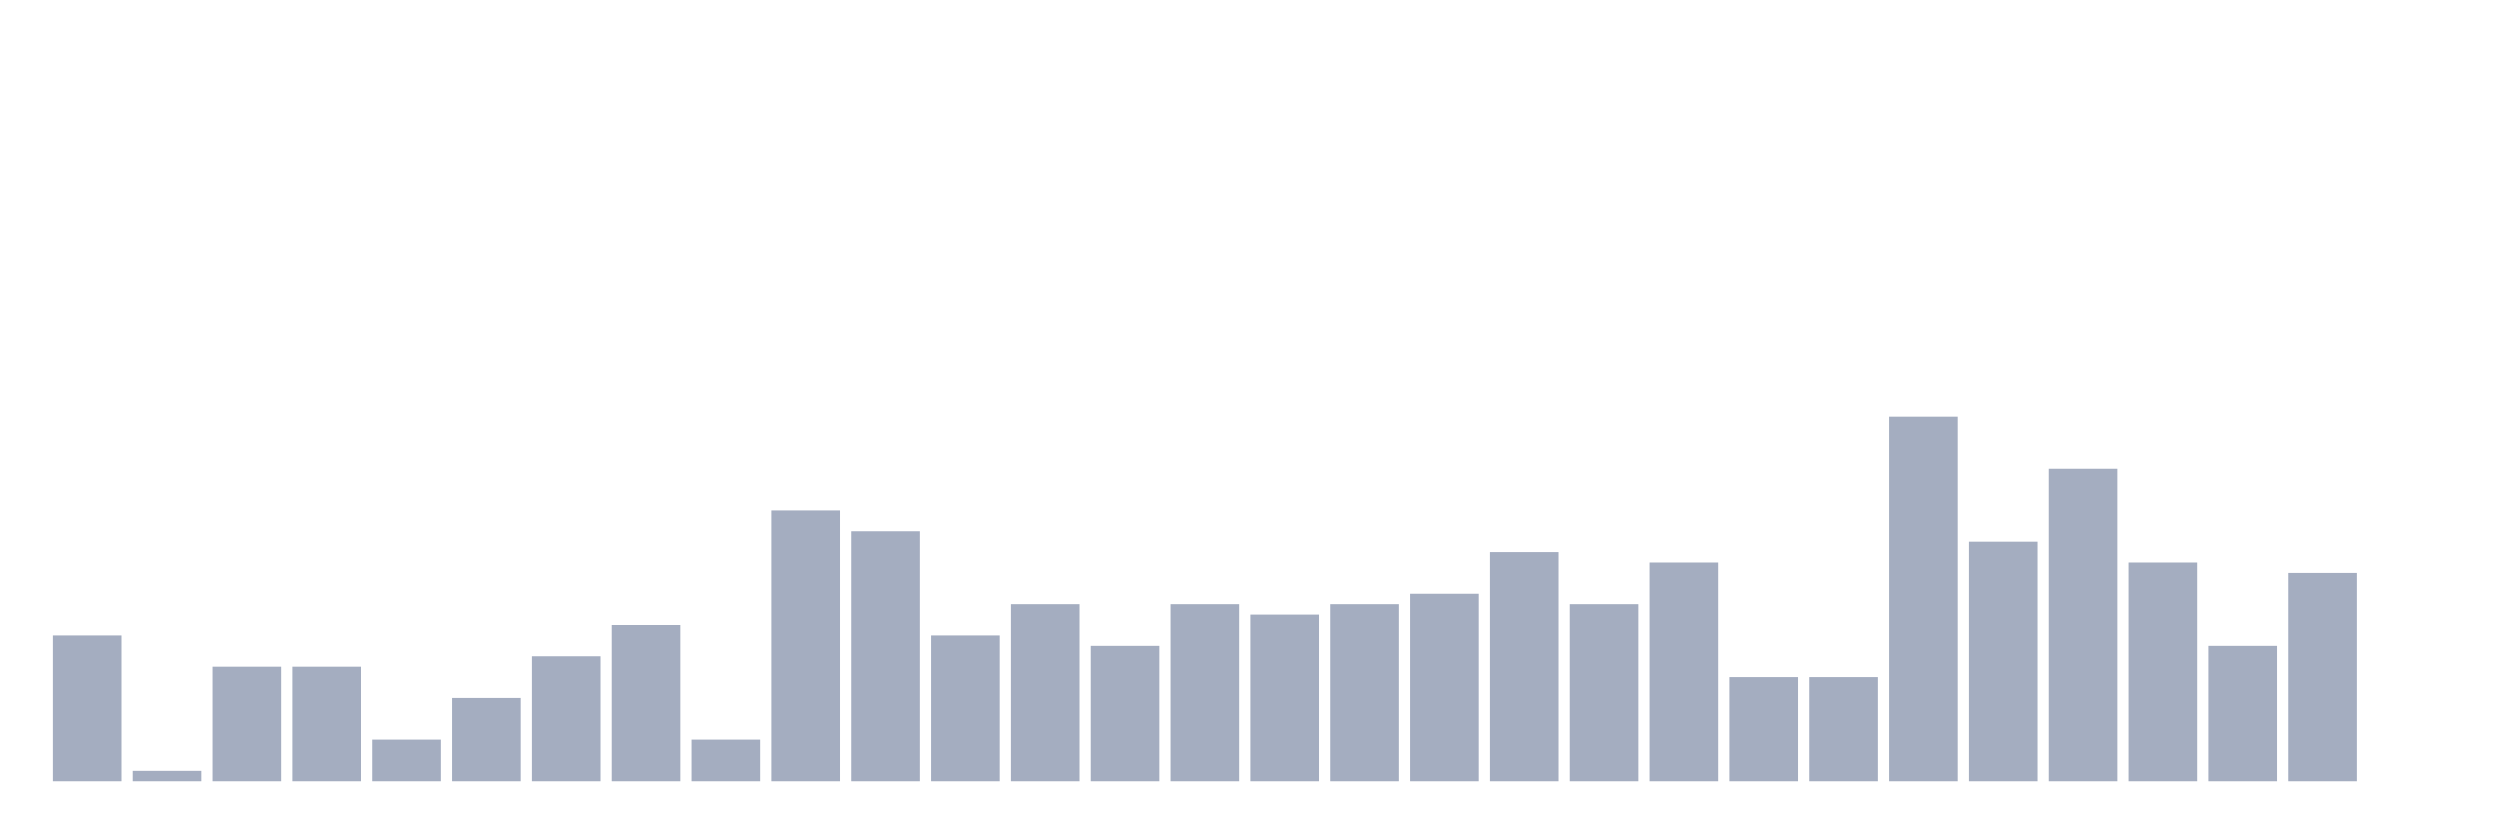
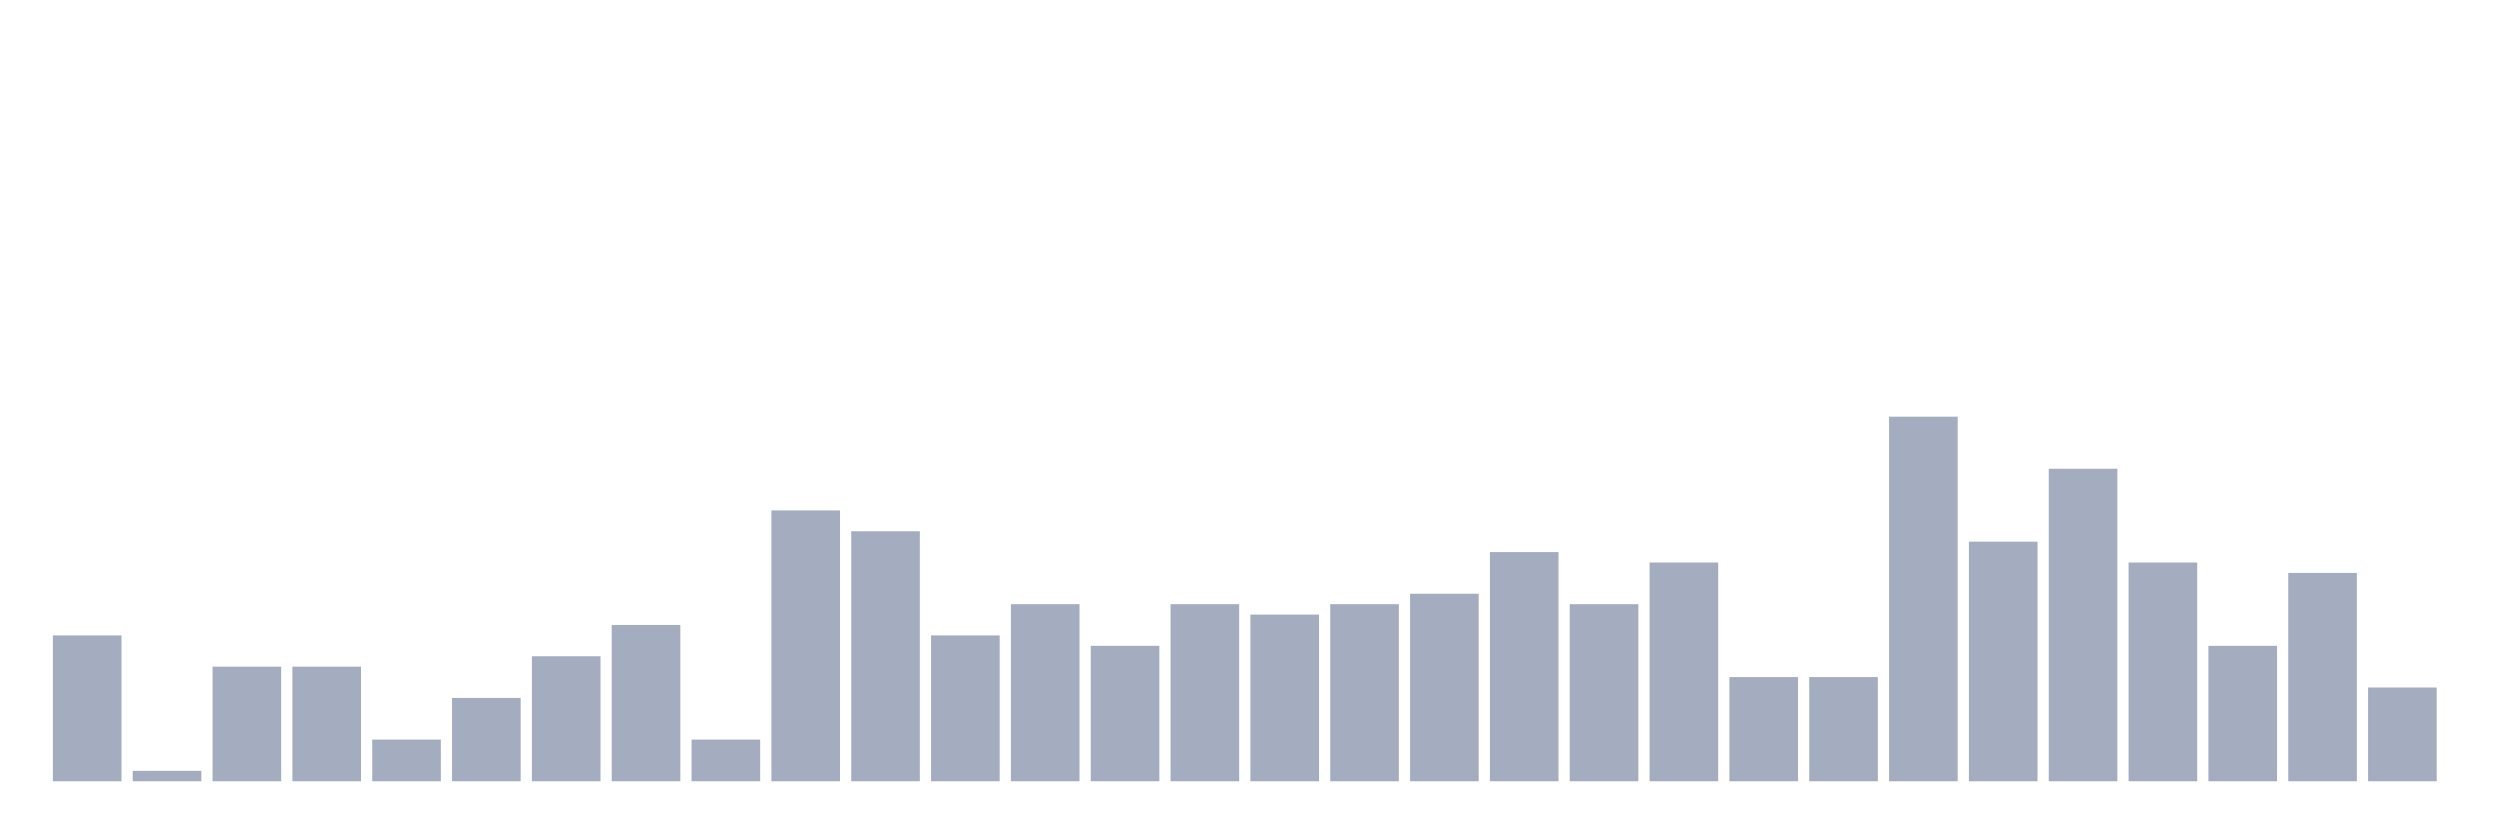
<svg xmlns="http://www.w3.org/2000/svg" viewBox="0 0 480 160">
  <g transform="translate(10,10)">
    <rect class="bar" x="0.153" width="13.175" y="112" height="28" fill="rgb(164,173,192)" />
    <rect class="bar" x="15.482" width="13.175" y="138" height="2" fill="rgb(164,173,192)" />
    <rect class="bar" x="30.81" width="13.175" y="118" height="22" fill="rgb(164,173,192)" />
    <rect class="bar" x="46.138" width="13.175" y="118" height="22" fill="rgb(164,173,192)" />
    <rect class="bar" x="61.466" width="13.175" y="132" height="8" fill="rgb(164,173,192)" />
    <rect class="bar" x="76.794" width="13.175" y="124" height="16" fill="rgb(164,173,192)" />
    <rect class="bar" x="92.123" width="13.175" y="116" height="24" fill="rgb(164,173,192)" />
    <rect class="bar" x="107.451" width="13.175" y="110" height="30" fill="rgb(164,173,192)" />
    <rect class="bar" x="122.779" width="13.175" y="132" height="8" fill="rgb(164,173,192)" />
    <rect class="bar" x="138.107" width="13.175" y="88" height="52" fill="rgb(164,173,192)" />
    <rect class="bar" x="153.436" width="13.175" y="92" height="48" fill="rgb(164,173,192)" />
    <rect class="bar" x="168.764" width="13.175" y="112" height="28" fill="rgb(164,173,192)" />
    <rect class="bar" x="184.092" width="13.175" y="106" height="34" fill="rgb(164,173,192)" />
    <rect class="bar" x="199.42" width="13.175" y="114" height="26" fill="rgb(164,173,192)" />
    <rect class="bar" x="214.748" width="13.175" y="106" height="34" fill="rgb(164,173,192)" />
    <rect class="bar" x="230.077" width="13.175" y="108" height="32" fill="rgb(164,173,192)" />
    <rect class="bar" x="245.405" width="13.175" y="106" height="34" fill="rgb(164,173,192)" />
    <rect class="bar" x="260.733" width="13.175" y="104" height="36" fill="rgb(164,173,192)" />
    <rect class="bar" x="276.061" width="13.175" y="96" height="44" fill="rgb(164,173,192)" />
    <rect class="bar" x="291.39" width="13.175" y="106" height="34" fill="rgb(164,173,192)" />
    <rect class="bar" x="306.718" width="13.175" y="98" height="42" fill="rgb(164,173,192)" />
    <rect class="bar" x="322.046" width="13.175" y="120" height="20" fill="rgb(164,173,192)" />
    <rect class="bar" x="337.374" width="13.175" y="120" height="20" fill="rgb(164,173,192)" />
    <rect class="bar" x="352.702" width="13.175" y="70" height="70" fill="rgb(164,173,192)" />
    <rect class="bar" x="368.031" width="13.175" y="94" height="46" fill="rgb(164,173,192)" />
    <rect class="bar" x="383.359" width="13.175" y="80" height="60" fill="rgb(164,173,192)" />
    <rect class="bar" x="398.687" width="13.175" y="98" height="42" fill="rgb(164,173,192)" />
    <rect class="bar" x="414.015" width="13.175" y="114" height="26" fill="rgb(164,173,192)" />
    <rect class="bar" x="429.344" width="13.175" y="100" height="40" fill="rgb(164,173,192)" />
-     <rect class="bar" x="444.672" width="13.175" y="140" height="0" fill="rgb(164,173,192)" />
+     <rect class="bar" x="444.672" width="13.175" y="122" height="18" fill="rgb(164,173,192)" />
  </g>
</svg>
